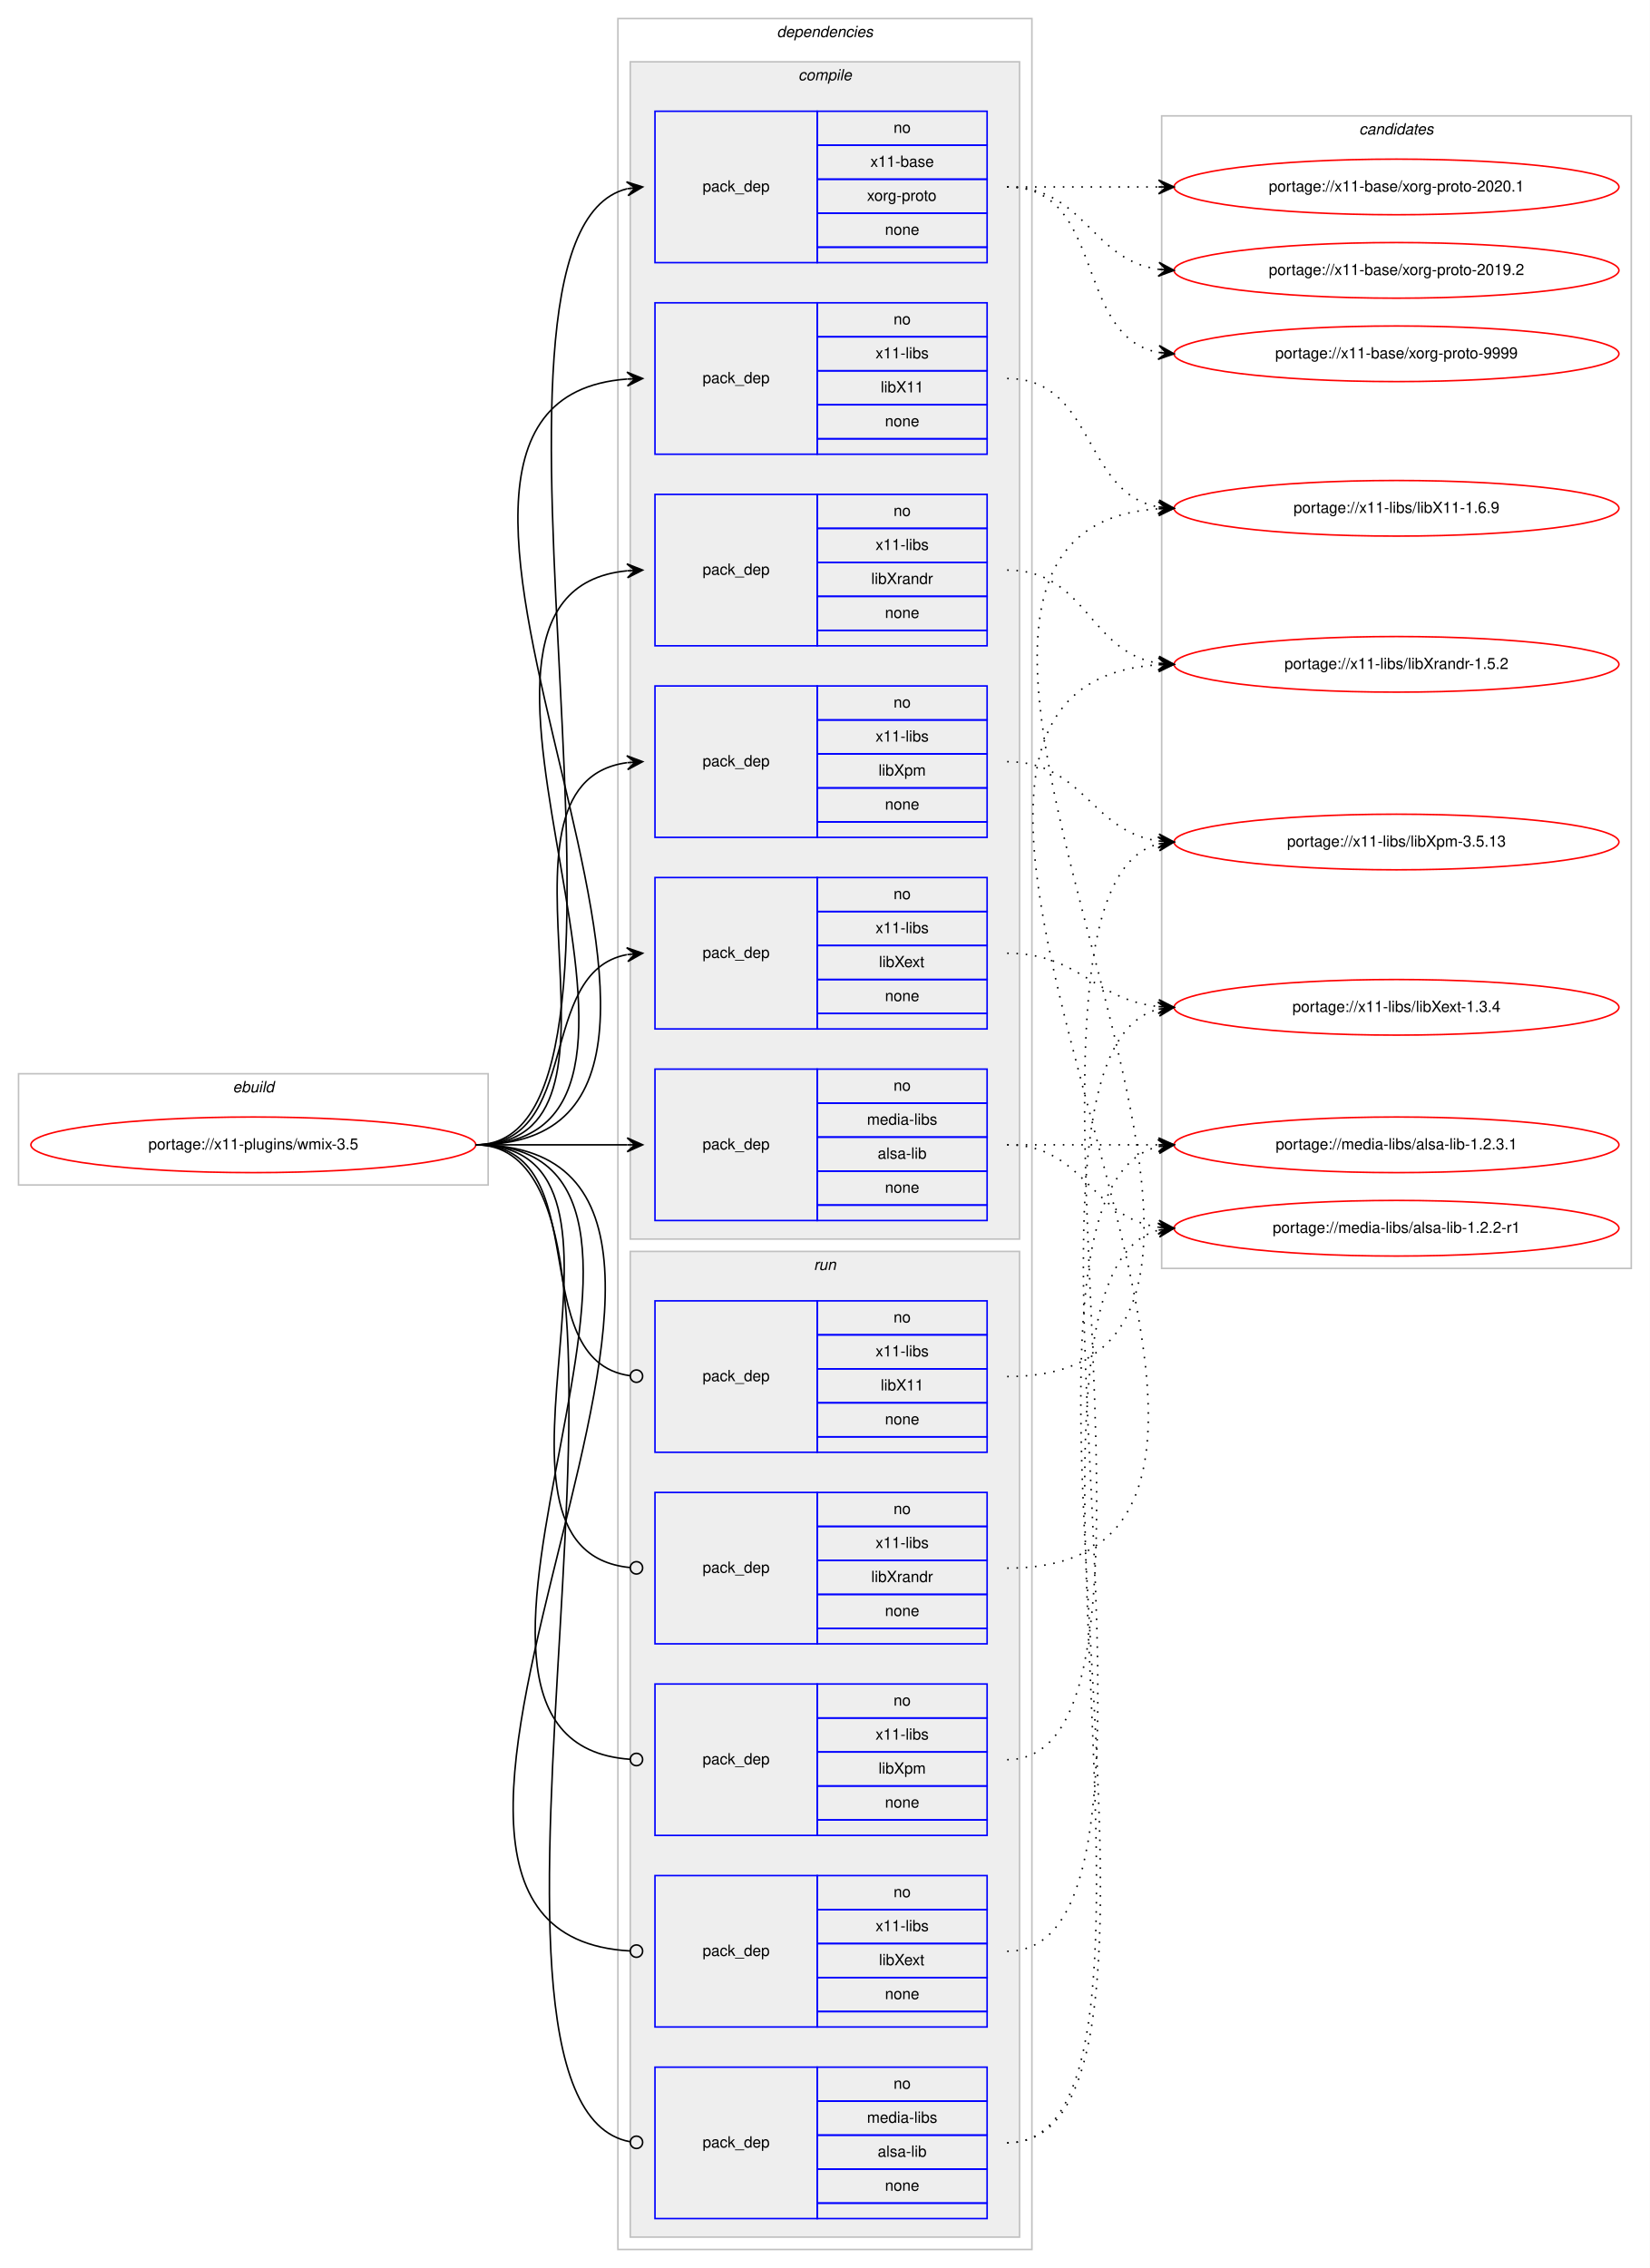
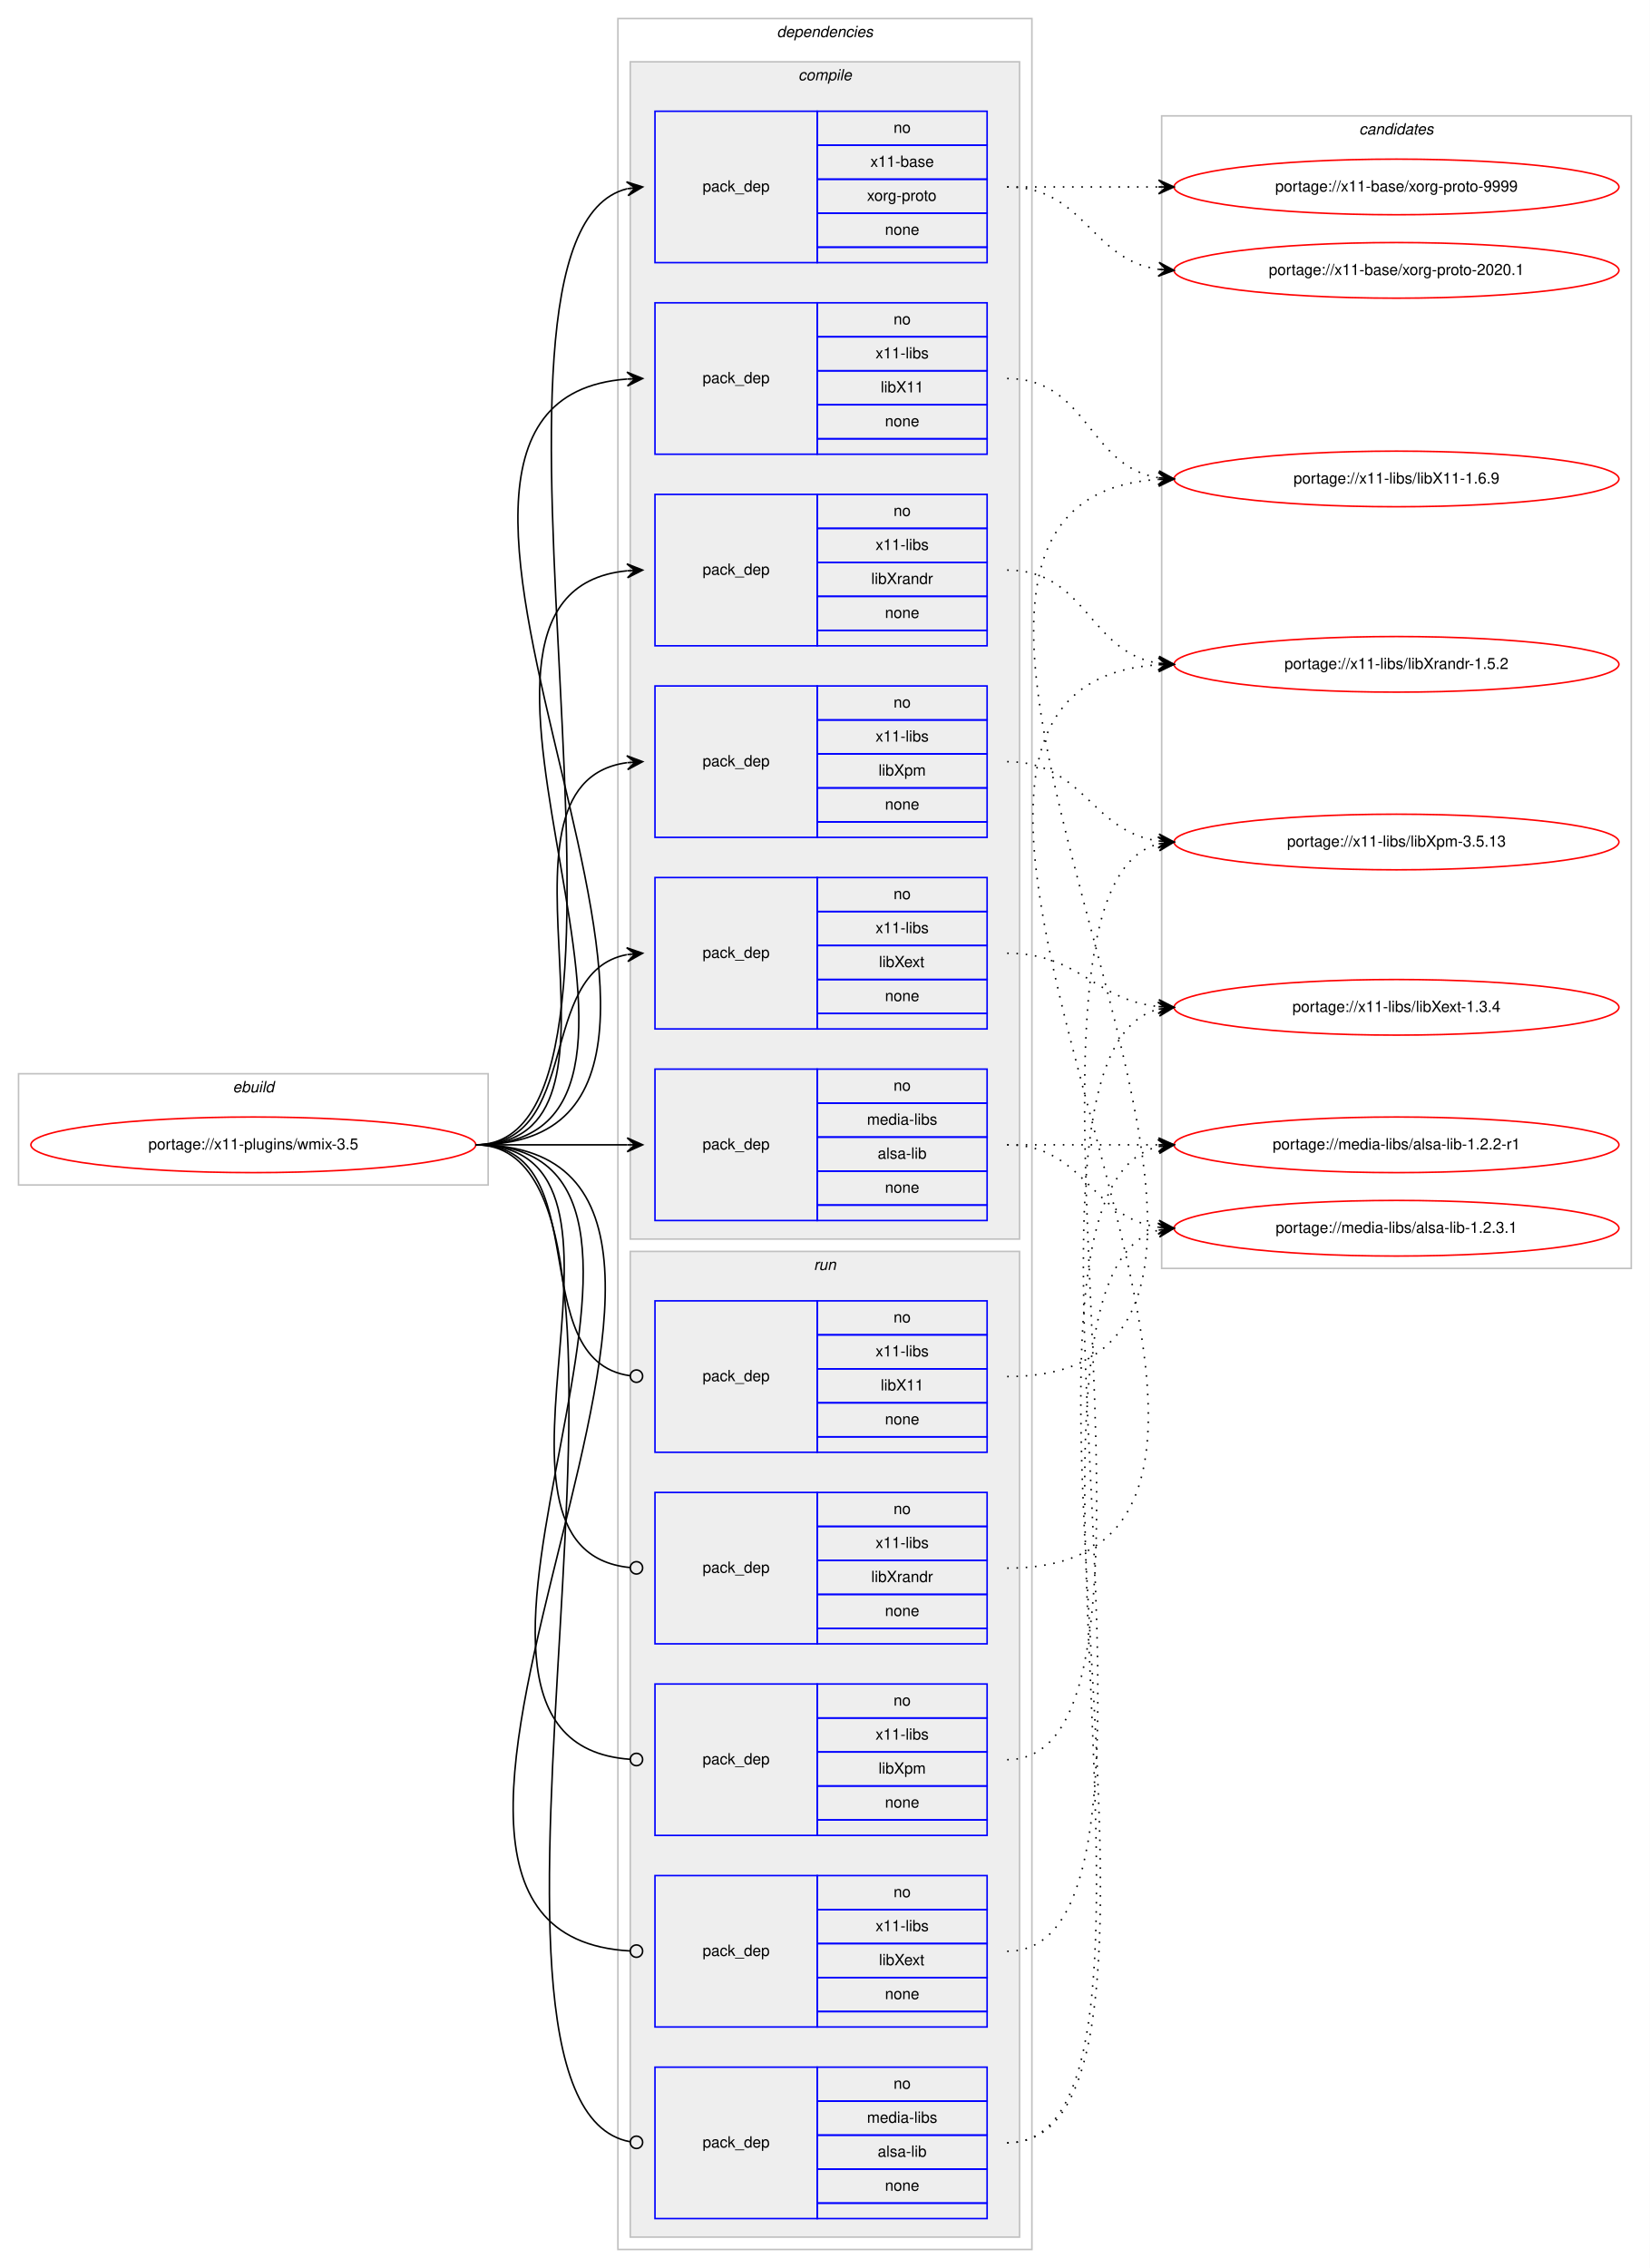
<svg xmlns="http://www.w3.org/2000/svg" xmlns:xlink="http://www.w3.org/1999/xlink" width="1068pt" height="1468pt" viewBox="0.00 0.00 1068.00 1468.00">
  <g id="graph0" class="graph" transform="scale(1 1) rotate(0) translate(4 1464)">
    <polygon fill="#ffffff" stroke="transparent" points="-4,4 -4,-1464 1064,-1464 1064,4 -4,4" />
    <g id="clust1" class="cluster">
      <polygon fill="none" stroke="#c0c0c0" points="8,-697 8,-769 312,-769 312,-697 8,-697" />
      <text text-anchor="start" x="146.663" y="-757" font-family="Helvetica,sans-Serif" font-style="italic" font-size="10.00" fill="#000000">ebuild</text>
    </g>
    <g id="clust2" class="cluster">
      <polygon fill="none" stroke="#c0c0c0" points="396,-8 396,-1452 664,-1452 664,-8 396,-8" />
      <text text-anchor="start" x="498.875" y="-1440" font-family="Helvetica,sans-Serif" font-style="italic" font-size="10.00" fill="#000000">dependencies</text>
    </g>
    <g id="clust3" class="cluster">
      <polygon fill="#eeeeee" stroke="#c0c0c0" points="404,-662 404,-1424 656,-1424 656,-662 404,-662" />
      <text text-anchor="start" x="512.778" y="-1412" font-family="Helvetica,sans-Serif" font-style="italic" font-size="10.00" fill="#000000">compile</text>
    </g>
    <g id="clust11" class="cluster">
      <polygon fill="#eeeeee" stroke="#c0c0c0" points="404,-16 404,-654 656,-654 656,-16 404,-16" />
      <text text-anchor="start" x="522.777" y="-642" font-family="Helvetica,sans-Serif" font-style="italic" font-size="10.00" fill="#000000">run</text>
    </g>
    <g id="clust17" class="cluster">
      <polygon fill="none" stroke="#c0c0c0" points="748,-643 748,-1389 1052,-1389 1052,-643 748,-643" />
      <text text-anchor="start" x="875.824" y="-1377" font-family="Helvetica,sans-Serif" font-style="italic" font-size="10.00" fill="#000000">candidates</text>
    </g>
    <g id="node1" class="node">
      <g id="a_node1">
        <a xlink:href="../x11-plugins/wmix-3.5.svg" xlink:title="portage://x11-plugins/wmix-3.5">
          <ellipse fill="none" stroke="#ff0000" cx="160" cy="-723" rx="144" ry="18" />
          <text text-anchor="middle" x="160" y="-720" font-family="Helvetica,sans-Serif" font-size="10.00" fill="#000000">portage://x11-plugins/wmix-3.5</text>
        </a>
      </g>
    </g>
    <g id="node2" class="node">
      <polygon fill="none" stroke="#0000ff" points="420,-674 420,-772 525,-772 525,-674 420,-674" />
      <text text-anchor="start" x="450.823" y="-720" font-family="Helvetica,sans-Serif" font-size="10.00" fill="#000000">pack_dep</text>
      <polygon fill="none" stroke="#0000ff" points="525,-750 525,-772 635,-772 635,-750 525,-750" />
      <text text-anchor="start" x="574.441" y="-758" font-family="Helvetica,sans-Serif" font-size="10.00" fill="#000000">no</text>
      <polygon fill="none" stroke="#0000ff" points="525,-728 525,-750 635,-750 635,-728 525,-728" />
      <text text-anchor="start" x="557.225" y="-736" font-family="Helvetica,sans-Serif" font-size="10.00" fill="#000000">media-libs</text>
      <polygon fill="none" stroke="#0000ff" points="525,-706 525,-728 635,-728 635,-706 525,-706" />
      <text text-anchor="start" x="564.168" y="-714" font-family="Helvetica,sans-Serif" font-size="10.00" fill="#000000">alsa-lib</text>
      <polygon fill="none" stroke="#0000ff" points="525,-684 525,-706 635,-706 635,-684 525,-684" />
      <text text-anchor="start" x="568.882" y="-692" font-family="Helvetica,sans-Serif" font-size="10.00" fill="#000000">none</text>
      <polygon fill="none" stroke="#0000ff" points="525,-674 525,-684 635,-684 635,-674 525,-674" />
    </g>
    <g id="edge1" class="edge">
      <path fill="none" stroke="#000000" d="M304,-723C348.438,-723 362.02,-723 401.878,-723" />
      <polygon fill="#000000" stroke="#000000" points="412,-723 402,-727.5 407,-723 402,-723 402,-723 402,-723 407,-723 402,-718.5 412,-723 412,-723" />
    </g>
    <g id="node3" class="node">
      <polygon fill="none" stroke="#0000ff" points="420,-1294 420,-1392 525,-1392 525,-1294 420,-1294" />
      <text text-anchor="start" x="450.823" y="-1340" font-family="Helvetica,sans-Serif" font-size="10.00" fill="#000000">pack_dep</text>
      <polygon fill="none" stroke="#0000ff" points="525,-1370 525,-1392 635,-1392 635,-1370 525,-1370" />
      <text text-anchor="start" x="574.441" y="-1378" font-family="Helvetica,sans-Serif" font-size="10.00" fill="#000000">no</text>
      <polygon fill="none" stroke="#0000ff" points="525,-1348 525,-1370 635,-1370 635,-1348 525,-1348" />
      <text text-anchor="start" x="559.438" y="-1356" font-family="Helvetica,sans-Serif" font-size="10.00" fill="#000000">x11-base</text>
      <polygon fill="none" stroke="#0000ff" points="525,-1326 525,-1348 635,-1348 635,-1326 525,-1326" />
      <text text-anchor="start" x="557.22" y="-1334" font-family="Helvetica,sans-Serif" font-size="10.00" fill="#000000">xorg-proto</text>
      <polygon fill="none" stroke="#0000ff" points="525,-1304 525,-1326 635,-1326 635,-1304 525,-1304" />
      <text text-anchor="start" x="568.882" y="-1312" font-family="Helvetica,sans-Serif" font-size="10.00" fill="#000000">none</text>
      <polygon fill="none" stroke="#0000ff" points="525,-1294 525,-1304 635,-1304 635,-1294 525,-1294" />
    </g>
    <g id="edge2" class="edge">
      <path fill="none" stroke="#000000" d="M304,-723C440.301,-723 280.666,-1311.915 401.94,-1341.821" />
      <polygon fill="#000000" stroke="#000000" points="412,-1343 401.544,-1346.306 407.034,-1342.418 402.068,-1341.836 402.068,-1341.836 402.068,-1341.836 407.034,-1342.418 402.592,-1337.367 412,-1343 412,-1343" />
    </g>
    <g id="node4" class="node">
      <polygon fill="none" stroke="#0000ff" points="420,-1170 420,-1268 525,-1268 525,-1170 420,-1170" />
      <text text-anchor="start" x="450.823" y="-1216" font-family="Helvetica,sans-Serif" font-size="10.00" fill="#000000">pack_dep</text>
      <polygon fill="none" stroke="#0000ff" points="525,-1246 525,-1268 635,-1268 635,-1246 525,-1246" />
      <text text-anchor="start" x="574.441" y="-1254" font-family="Helvetica,sans-Serif" font-size="10.00" fill="#000000">no</text>
      <polygon fill="none" stroke="#0000ff" points="525,-1224 525,-1246 635,-1246 635,-1224 525,-1224" />
      <text text-anchor="start" x="562.778" y="-1232" font-family="Helvetica,sans-Serif" font-size="10.00" fill="#000000">x11-libs</text>
      <polygon fill="none" stroke="#0000ff" points="525,-1202 525,-1224 635,-1224 635,-1202 525,-1202" />
      <text text-anchor="start" x="566.108" y="-1210" font-family="Helvetica,sans-Serif" font-size="10.00" fill="#000000">libX11</text>
      <polygon fill="none" stroke="#0000ff" points="525,-1180 525,-1202 635,-1202 635,-1180 525,-1180" />
      <text text-anchor="start" x="568.882" y="-1188" font-family="Helvetica,sans-Serif" font-size="10.00" fill="#000000">none</text>
      <polygon fill="none" stroke="#0000ff" points="525,-1170 525,-1180 635,-1180 635,-1170 525,-1170" />
    </g>
    <g id="edge3" class="edge">
      <path fill="none" stroke="#000000" d="M304,-723C526.085,-723 196.977,-1203.621 401.837,-1218.64" />
      <polygon fill="#000000" stroke="#000000" points="412,-1219 401.847,-1223.144 407.003,-1218.823 402.006,-1218.646 402.006,-1218.646 402.006,-1218.646 407.003,-1218.823 402.165,-1214.149 412,-1219 412,-1219" />
    </g>
    <g id="node5" class="node">
      <polygon fill="none" stroke="#0000ff" points="420,-798 420,-896 525,-896 525,-798 420,-798" />
      <text text-anchor="start" x="450.823" y="-844" font-family="Helvetica,sans-Serif" font-size="10.00" fill="#000000">pack_dep</text>
      <polygon fill="none" stroke="#0000ff" points="525,-874 525,-896 635,-896 635,-874 525,-874" />
      <text text-anchor="start" x="574.441" y="-882" font-family="Helvetica,sans-Serif" font-size="10.00" fill="#000000">no</text>
      <polygon fill="none" stroke="#0000ff" points="525,-852 525,-874 635,-874 635,-852 525,-852" />
      <text text-anchor="start" x="562.778" y="-860" font-family="Helvetica,sans-Serif" font-size="10.00" fill="#000000">x11-libs</text>
      <polygon fill="none" stroke="#0000ff" points="525,-830 525,-852 635,-852 635,-830 525,-830" />
      <text text-anchor="start" x="564.998" y="-838" font-family="Helvetica,sans-Serif" font-size="10.00" fill="#000000">libXext</text>
      <polygon fill="none" stroke="#0000ff" points="525,-808 525,-830 635,-830 635,-808 525,-808" />
      <text text-anchor="start" x="568.882" y="-816" font-family="Helvetica,sans-Serif" font-size="10.00" fill="#000000">none</text>
      <polygon fill="none" stroke="#0000ff" points="525,-798 525,-808 635,-808 635,-798 525,-798" />
    </g>
    <g id="edge4" class="edge">
      <path fill="none" stroke="#000000" d="M304,-723C373.373,-723 342.506,-834.726 401.698,-846.073" />
      <polygon fill="#000000" stroke="#000000" points="412,-847 401.637,-850.586 407.02,-846.552 402.04,-846.104 402.04,-846.104 402.04,-846.104 407.02,-846.552 402.443,-841.622 412,-847 412,-847" />
    </g>
    <g id="node6" class="node">
      <polygon fill="none" stroke="#0000ff" points="420,-922 420,-1020 525,-1020 525,-922 420,-922" />
      <text text-anchor="start" x="450.823" y="-968" font-family="Helvetica,sans-Serif" font-size="10.00" fill="#000000">pack_dep</text>
      <polygon fill="none" stroke="#0000ff" points="525,-998 525,-1020 635,-1020 635,-998 525,-998" />
      <text text-anchor="start" x="574.441" y="-1006" font-family="Helvetica,sans-Serif" font-size="10.00" fill="#000000">no</text>
      <polygon fill="none" stroke="#0000ff" points="525,-976 525,-998 635,-998 635,-976 525,-976" />
      <text text-anchor="start" x="562.778" y="-984" font-family="Helvetica,sans-Serif" font-size="10.00" fill="#000000">x11-libs</text>
      <polygon fill="none" stroke="#0000ff" points="525,-954 525,-976 635,-976 635,-954 525,-954" />
      <text text-anchor="start" x="564.723" y="-962" font-family="Helvetica,sans-Serif" font-size="10.00" fill="#000000">libXpm</text>
      <polygon fill="none" stroke="#0000ff" points="525,-932 525,-954 635,-954 635,-932 525,-932" />
      <text text-anchor="start" x="568.882" y="-940" font-family="Helvetica,sans-Serif" font-size="10.00" fill="#000000">none</text>
      <polygon fill="none" stroke="#0000ff" points="525,-922 525,-932 635,-932 635,-922 525,-922" />
    </g>
    <g id="edge5" class="edge">
      <path fill="none" stroke="#000000" d="M304,-723C420.581,-723 299.567,-956.212 401.762,-970.332" />
      <polygon fill="#000000" stroke="#000000" points="412,-971 401.728,-974.839 407.011,-970.674 402.021,-970.349 402.021,-970.349 402.021,-970.349 407.011,-970.674 402.314,-965.858 412,-971 412,-971" />
    </g>
    <g id="node7" class="node">
      <polygon fill="none" stroke="#0000ff" points="420,-1046 420,-1144 525,-1144 525,-1046 420,-1046" />
      <text text-anchor="start" x="450.823" y="-1092" font-family="Helvetica,sans-Serif" font-size="10.00" fill="#000000">pack_dep</text>
      <polygon fill="none" stroke="#0000ff" points="525,-1122 525,-1144 635,-1144 635,-1122 525,-1122" />
      <text text-anchor="start" x="574.441" y="-1130" font-family="Helvetica,sans-Serif" font-size="10.00" fill="#000000">no</text>
      <polygon fill="none" stroke="#0000ff" points="525,-1100 525,-1122 635,-1122 635,-1100 525,-1100" />
      <text text-anchor="start" x="562.778" y="-1108" font-family="Helvetica,sans-Serif" font-size="10.00" fill="#000000">x11-libs</text>
      <polygon fill="none" stroke="#0000ff" points="525,-1078 525,-1100 635,-1100 635,-1078 525,-1078" />
      <text text-anchor="start" x="560" y="-1086" font-family="Helvetica,sans-Serif" font-size="10.00" fill="#000000">libXrandr</text>
      <polygon fill="none" stroke="#0000ff" points="525,-1056 525,-1078 635,-1078 635,-1056 525,-1056" />
      <text text-anchor="start" x="568.882" y="-1064" font-family="Helvetica,sans-Serif" font-size="10.00" fill="#000000">none</text>
      <polygon fill="none" stroke="#0000ff" points="525,-1046 525,-1056 635,-1056 635,-1046 525,-1046" />
    </g>
    <g id="edge6" class="edge">
      <path fill="none" stroke="#000000" d="M304,-723C472.63,-723 249.361,-1079.899 401.916,-1094.537" />
      <polygon fill="#000000" stroke="#000000" points="412,-1095 401.804,-1099.036 407.005,-1094.771 402.01,-1094.541 402.01,-1094.541 402.01,-1094.541 407.005,-1094.771 402.217,-1090.046 412,-1095 412,-1095" />
    </g>
    <g id="node8" class="node">
      <polygon fill="none" stroke="#0000ff" points="420,-28 420,-126 525,-126 525,-28 420,-28" />
      <text text-anchor="start" x="450.823" y="-74" font-family="Helvetica,sans-Serif" font-size="10.00" fill="#000000">pack_dep</text>
      <polygon fill="none" stroke="#0000ff" points="525,-104 525,-126 635,-126 635,-104 525,-104" />
      <text text-anchor="start" x="574.441" y="-112" font-family="Helvetica,sans-Serif" font-size="10.00" fill="#000000">no</text>
      <polygon fill="none" stroke="#0000ff" points="525,-82 525,-104 635,-104 635,-82 525,-82" />
      <text text-anchor="start" x="557.225" y="-90" font-family="Helvetica,sans-Serif" font-size="10.00" fill="#000000">media-libs</text>
      <polygon fill="none" stroke="#0000ff" points="525,-60 525,-82 635,-82 635,-60 525,-60" />
      <text text-anchor="start" x="564.168" y="-68" font-family="Helvetica,sans-Serif" font-size="10.00" fill="#000000">alsa-lib</text>
      <polygon fill="none" stroke="#0000ff" points="525,-38 525,-60 635,-60 635,-38 525,-38" />
      <text text-anchor="start" x="568.882" y="-46" font-family="Helvetica,sans-Serif" font-size="10.00" fill="#000000">none</text>
      <polygon fill="none" stroke="#0000ff" points="525,-28 525,-38 635,-38 635,-28 525,-28" />
    </g>
    <g id="edge7" class="edge">
      <path fill="none" stroke="#000000" d="M304,-723C446.705,-723 273.479,-101.988 403.843,-77.73" />
      <ellipse fill="none" stroke="#000000" cx="408.016" cy="-77.356" rx="4" ry="4" />
    </g>
    <g id="node9" class="node">
      <polygon fill="none" stroke="#0000ff" points="420,-524 420,-622 525,-622 525,-524 420,-524" />
      <text text-anchor="start" x="450.823" y="-570" font-family="Helvetica,sans-Serif" font-size="10.00" fill="#000000">pack_dep</text>
      <polygon fill="none" stroke="#0000ff" points="525,-600 525,-622 635,-622 635,-600 525,-600" />
      <text text-anchor="start" x="574.441" y="-608" font-family="Helvetica,sans-Serif" font-size="10.00" fill="#000000">no</text>
      <polygon fill="none" stroke="#0000ff" points="525,-578 525,-600 635,-600 635,-578 525,-578" />
      <text text-anchor="start" x="562.778" y="-586" font-family="Helvetica,sans-Serif" font-size="10.00" fill="#000000">x11-libs</text>
      <polygon fill="none" stroke="#0000ff" points="525,-556 525,-578 635,-578 635,-556 525,-556" />
      <text text-anchor="start" x="566.108" y="-564" font-family="Helvetica,sans-Serif" font-size="10.00" fill="#000000">libX11</text>
      <polygon fill="none" stroke="#0000ff" points="525,-534 525,-556 635,-556 635,-534 525,-534" />
      <text text-anchor="start" x="568.882" y="-542" font-family="Helvetica,sans-Serif" font-size="10.00" fill="#000000">none</text>
      <polygon fill="none" stroke="#0000ff" points="525,-524 525,-534 635,-534 635,-524 525,-524" />
    </g>
    <g id="edge8" class="edge">
      <path fill="none" stroke="#000000" d="M304,-723C383.261,-723 333.638,-583.361 403.837,-573.543" />
      <ellipse fill="none" stroke="#000000" cx="408.009" cy="-573.266" rx="4" ry="4" />
    </g>
    <g id="node10" class="node">
      <polygon fill="none" stroke="#0000ff" points="420,-152 420,-250 525,-250 525,-152 420,-152" />
      <text text-anchor="start" x="450.823" y="-198" font-family="Helvetica,sans-Serif" font-size="10.00" fill="#000000">pack_dep</text>
      <polygon fill="none" stroke="#0000ff" points="525,-228 525,-250 635,-250 635,-228 525,-228" />
      <text text-anchor="start" x="574.441" y="-236" font-family="Helvetica,sans-Serif" font-size="10.00" fill="#000000">no</text>
      <polygon fill="none" stroke="#0000ff" points="525,-206 525,-228 635,-228 635,-206 525,-206" />
      <text text-anchor="start" x="562.778" y="-214" font-family="Helvetica,sans-Serif" font-size="10.00" fill="#000000">x11-libs</text>
      <polygon fill="none" stroke="#0000ff" points="525,-184 525,-206 635,-206 635,-184 525,-184" />
      <text text-anchor="start" x="564.998" y="-192" font-family="Helvetica,sans-Serif" font-size="10.00" fill="#000000">libXext</text>
      <polygon fill="none" stroke="#0000ff" points="525,-162 525,-184 635,-184 635,-162 525,-162" />
      <text text-anchor="start" x="568.882" y="-170" font-family="Helvetica,sans-Serif" font-size="10.00" fill="#000000">none</text>
      <polygon fill="none" stroke="#0000ff" points="525,-152 525,-162 635,-162 635,-152 525,-152" />
    </g>
    <g id="edge9" class="edge">
      <path fill="none" stroke="#000000" d="M304,-723C538.137,-723 183.578,-213.163 403.917,-201.213" />
      <ellipse fill="none" stroke="#000000" cx="408.001" cy="-201.106" rx="4" ry="4" />
    </g>
    <g id="node11" class="node">
      <polygon fill="none" stroke="#0000ff" points="420,-276 420,-374 525,-374 525,-276 420,-276" />
      <text text-anchor="start" x="450.823" y="-322" font-family="Helvetica,sans-Serif" font-size="10.00" fill="#000000">pack_dep</text>
      <polygon fill="none" stroke="#0000ff" points="525,-352 525,-374 635,-374 635,-352 525,-352" />
      <text text-anchor="start" x="574.441" y="-360" font-family="Helvetica,sans-Serif" font-size="10.00" fill="#000000">no</text>
      <polygon fill="none" stroke="#0000ff" points="525,-330 525,-352 635,-352 635,-330 525,-330" />
      <text text-anchor="start" x="562.778" y="-338" font-family="Helvetica,sans-Serif" font-size="10.00" fill="#000000">x11-libs</text>
      <polygon fill="none" stroke="#0000ff" points="525,-308 525,-330 635,-330 635,-308 525,-308" />
      <text text-anchor="start" x="564.723" y="-316" font-family="Helvetica,sans-Serif" font-size="10.00" fill="#000000">libXpm</text>
      <polygon fill="none" stroke="#0000ff" points="525,-286 525,-308 635,-308 635,-286 525,-286" />
      <text text-anchor="start" x="568.882" y="-294" font-family="Helvetica,sans-Serif" font-size="10.00" fill="#000000">none</text>
      <polygon fill="none" stroke="#0000ff" points="525,-276 525,-286 635,-286 635,-276 525,-276" />
    </g>
    <g id="edge10" class="edge">
      <path fill="none" stroke="#000000" d="M304,-723C484.511,-723 236.441,-336.958 403.978,-325.271" />
      <ellipse fill="none" stroke="#000000" cx="408.002" cy="-325.135" rx="4" ry="4" />
    </g>
    <g id="node12" class="node">
      <polygon fill="none" stroke="#0000ff" points="420,-400 420,-498 525,-498 525,-400 420,-400" />
      <text text-anchor="start" x="450.823" y="-446" font-family="Helvetica,sans-Serif" font-size="10.00" fill="#000000">pack_dep</text>
      <polygon fill="none" stroke="#0000ff" points="525,-476 525,-498 635,-498 635,-476 525,-476" />
      <text text-anchor="start" x="574.441" y="-484" font-family="Helvetica,sans-Serif" font-size="10.00" fill="#000000">no</text>
      <polygon fill="none" stroke="#0000ff" points="525,-454 525,-476 635,-476 635,-454 525,-454" />
      <text text-anchor="start" x="562.778" y="-462" font-family="Helvetica,sans-Serif" font-size="10.00" fill="#000000">x11-libs</text>
      <polygon fill="none" stroke="#0000ff" points="525,-432 525,-454 635,-454 635,-432 525,-432" />
      <text text-anchor="start" x="560" y="-440" font-family="Helvetica,sans-Serif" font-size="10.00" fill="#000000">libXrandr</text>
      <polygon fill="none" stroke="#0000ff" points="525,-410 525,-432 635,-432 635,-410 525,-410" />
      <text text-anchor="start" x="568.882" y="-418" font-family="Helvetica,sans-Serif" font-size="10.00" fill="#000000">none</text>
      <polygon fill="none" stroke="#0000ff" points="525,-400 525,-410 635,-410 635,-400 525,-400" />
    </g>
    <g id="edge11" class="edge">
      <path fill="none" stroke="#000000" d="M304,-723C432.084,-723 287.581,-460.647 403.952,-449.374" />
      <ellipse fill="none" stroke="#000000" cx="408.004" cy="-449.186" rx="4" ry="4" />
    </g>
    <g id="node13" class="node">
      <g id="a_node13">
        <a xlink:href="../media-libs/alsa-lib-1.2.3.1.svg" xlink:title="portage://media-libs/alsa-lib-1.2.3.1">
-           <ellipse fill="none" stroke="#ff0000" cx="900" cy="-723" rx="144" ry="18" />
-           <text text-anchor="middle" x="900" y="-720" font-family="Helvetica,sans-Serif" font-size="10.00" fill="#000000">portage://media-libs/alsa-lib-1.2.3.1</text>
+           <ellipse fill="none" stroke="#ff0000" cx="900" cy="-669" rx="144" ry="18" />
+           <text text-anchor="middle" x="900" y="-666" font-family="Helvetica,sans-Serif" font-size="10.00" fill="#000000">portage://media-libs/alsa-lib-1.2.3.1</text>
        </a>
      </g>
    </g>
    <g id="edge12" class="edge">
-       <path fill="none" stroke="#000000" stroke-dasharray="1,5" d="M648,-723C692.438,-723 706.02,-723 745.878,-723" />
-       <polygon fill="#000000" stroke="#000000" points="756,-723 746,-727.5 751,-723 746,-723 746,-723 746,-723 751,-723 746,-718.5 756,-723 756,-723" />
+       <path fill="none" stroke="#000000" stroke-dasharray="1,5" d="M648,-723C698.102,-723 702.012,-675.934 745.979,-669.683" />
+       <polygon fill="#000000" stroke="#000000" points="756,-669 746.329,-674.169 751.012,-669.34 746.023,-669.68 746.023,-669.68 746.023,-669.68 751.012,-669.34 745.717,-665.19 756,-669 756,-669" />
    </g>
    <g id="node14" class="node">
      <g id="a_node14">
        <a xlink:href="../media-libs/alsa-lib-1.2.2-r1.svg" xlink:title="portage://media-libs/alsa-lib-1.2.2-r1">
-           <ellipse fill="none" stroke="#ff0000" cx="900" cy="-669" rx="144" ry="18" />
-           <text text-anchor="middle" x="900" y="-666" font-family="Helvetica,sans-Serif" font-size="10.00" fill="#000000">portage://media-libs/alsa-lib-1.2.2-r1</text>
+           <ellipse fill="none" stroke="#ff0000" cx="900" cy="-723" rx="144" ry="18" />
+           <text text-anchor="middle" x="900" y="-720" font-family="Helvetica,sans-Serif" font-size="10.00" fill="#000000">portage://media-libs/alsa-lib-1.2.2-r1</text>
        </a>
      </g>
    </g>
    <g id="edge13" class="edge">
-       <path fill="none" stroke="#000000" stroke-dasharray="1,5" d="M648,-723C698.102,-723 702.012,-675.934 745.979,-669.683" />
-       <polygon fill="#000000" stroke="#000000" points="756,-669 746.329,-674.169 751.012,-669.34 746.023,-669.68 746.023,-669.68 746.023,-669.68 751.012,-669.34 745.717,-665.19 756,-669 756,-669" />
+       <path fill="none" stroke="#000000" stroke-dasharray="1,5" d="M648,-723C692.438,-723 706.02,-723 745.878,-723" />
+       <polygon fill="#000000" stroke="#000000" points="756,-723 746,-727.5 751,-723 746,-723 746,-723 746,-723 751,-723 746,-718.5 756,-723 756,-723" />
    </g>
    <g id="node15" class="node">
      <g id="a_node15">
        <a xlink:href="../x11-base/xorg-proto-9999.svg" xlink:title="portage://x11-base/xorg-proto-9999">
-           <ellipse fill="none" stroke="#ff0000" cx="900" cy="-1235" rx="144" ry="18" />
-           <text text-anchor="middle" x="900" y="-1232" font-family="Helvetica,sans-Serif" font-size="10.00" fill="#000000">portage://x11-base/xorg-proto-9999</text>
+           <ellipse fill="none" stroke="#ff0000" cx="900" cy="-1343" rx="144" ry="18" />
+           <text text-anchor="middle" x="900" y="-1340" font-family="Helvetica,sans-Serif" font-size="10.00" fill="#000000">portage://x11-base/xorg-proto-9999</text>
        </a>
      </g>
    </g>
    <g id="edge14" class="edge">
-       <path fill="none" stroke="#000000" stroke-dasharray="1,5" d="M648,-1343C712.303,-1343 690.78,-1246.09 746.031,-1235.869" />
-       <polygon fill="#000000" stroke="#000000" points="756,-1235 746.429,-1240.352 751.019,-1235.434 746.038,-1235.869 746.038,-1235.869 746.038,-1235.869 751.019,-1235.434 745.647,-1231.386 756,-1235 756,-1235" />
+       <path fill="none" stroke="#000000" stroke-dasharray="1,5" d="M648,-1343C692.438,-1343 706.02,-1343 745.878,-1343" />
+       <polygon fill="#000000" stroke="#000000" points="756,-1343 746,-1347.5 751,-1343 746,-1343 746,-1343 746,-1343 751,-1343 746,-1338.5 756,-1343 756,-1343" />
    </g>
    <g id="node16" class="node">
      <g id="a_node16">
        <a xlink:href="../x11-base/xorg-proto-2020.1.svg" xlink:title="portage://x11-base/xorg-proto-2020.1">
-           <ellipse fill="none" stroke="#ff0000" cx="900" cy="-1343" rx="144" ry="18" />
-           <text text-anchor="middle" x="900" y="-1340" font-family="Helvetica,sans-Serif" font-size="10.00" fill="#000000">portage://x11-base/xorg-proto-2020.1</text>
+           <ellipse fill="none" stroke="#ff0000" cx="900" cy="-1289" rx="144" ry="18" />
+           <text text-anchor="middle" x="900" y="-1286" font-family="Helvetica,sans-Serif" font-size="10.00" fill="#000000">portage://x11-base/xorg-proto-2020.1</text>
        </a>
      </g>
    </g>
    <g id="edge15" class="edge">
-       <path fill="none" stroke="#000000" stroke-dasharray="1,5" d="M648,-1343C692.438,-1343 706.02,-1343 745.878,-1343" />
-       <polygon fill="#000000" stroke="#000000" points="756,-1343 746,-1347.5 751,-1343 746,-1343 746,-1343 746,-1343 751,-1343 746,-1338.5 756,-1343 756,-1343" />
+       <path fill="none" stroke="#000000" stroke-dasharray="1,5" d="M648,-1343C698.102,-1343 702.012,-1295.934 745.979,-1289.683" />
+       <polygon fill="#000000" stroke="#000000" points="756,-1289 746.329,-1294.169 751.012,-1289.34 746.023,-1289.68 746.023,-1289.68 746.023,-1289.68 751.012,-1289.34 745.717,-1285.19 756,-1289 756,-1289" />
    </g>
    <g id="node17" class="node">
      <g id="a_node17">
-         <a xlink:href="../x11-base/xorg-proto-2019.2.svg" xlink:title="portage://x11-base/xorg-proto-2019.2">
-           <ellipse fill="none" stroke="#ff0000" cx="900" cy="-1289" rx="144" ry="18" />
-           <text text-anchor="middle" x="900" y="-1286" font-family="Helvetica,sans-Serif" font-size="10.00" fill="#000000">portage://x11-base/xorg-proto-2019.2</text>
+         <a xlink:href="../x11-libs/libX11-1.6.9.svg" xlink:title="portage://x11-libs/libX11-1.6.9">
+           <ellipse fill="none" stroke="#ff0000" cx="900" cy="-1154" rx="144" ry="18" />
+           <text text-anchor="middle" x="900" y="-1151" font-family="Helvetica,sans-Serif" font-size="10.00" fill="#000000">portage://x11-libs/libX11-1.6.9</text>
        </a>
      </g>
    </g>
    <g id="edge16" class="edge">
-       <path fill="none" stroke="#000000" stroke-dasharray="1,5" d="M648,-1343C698.102,-1343 702.012,-1295.934 745.979,-1289.683" />
-       <polygon fill="#000000" stroke="#000000" points="756,-1289 746.329,-1294.169 751.012,-1289.34 746.023,-1289.68 746.023,-1289.68 746.023,-1289.68 751.012,-1289.34 745.717,-1285.19 756,-1289 756,-1289" />
+       <path fill="none" stroke="#000000" stroke-dasharray="1,5" d="M648,-1219C700.412,-1219 700.249,-1162.109 745.884,-1154.775" />
+       <polygon fill="#000000" stroke="#000000" points="756,-1154 746.373,-1159.251 751.015,-1154.382 746.029,-1154.764 746.029,-1154.764 746.029,-1154.764 751.015,-1154.382 745.685,-1150.277 756,-1154 756,-1154" />
    </g>
    <g id="node18" class="node">
      <g id="a_node18">
-         <a xlink:href="../x11-libs/libX11-1.6.9.svg" xlink:title="portage://x11-libs/libX11-1.6.9">
-           <ellipse fill="none" stroke="#ff0000" cx="900" cy="-1135" rx="144" ry="18" />
-           <text text-anchor="middle" x="900" y="-1132" font-family="Helvetica,sans-Serif" font-size="10.00" fill="#000000">portage://x11-libs/libX11-1.6.9</text>
-         </a>
-       </g>
-     </g>
-     <g id="edge17" class="edge">
-       <path fill="none" stroke="#000000" stroke-dasharray="1,5" d="M648,-1219C705.128,-1219 696.567,-1144.864 745.74,-1135.887" />
-       <polygon fill="#000000" stroke="#000000" points="756,-1135 746.424,-1140.344 751.019,-1135.43 746.037,-1135.861 746.037,-1135.861 746.037,-1135.861 751.019,-1135.43 745.65,-1131.378 756,-1135 756,-1135" />
-     </g>
-     <g id="node19" class="node">
-       <g id="a_node19">
        <a xlink:href="../x11-libs/libXext-1.3.4.svg" xlink:title="portage://x11-libs/libXext-1.3.4">
          <ellipse fill="none" stroke="#ff0000" cx="900" cy="-812" rx="144" ry="18" />
          <text text-anchor="middle" x="900" y="-809" font-family="Helvetica,sans-Serif" font-size="10.00" fill="#000000">portage://x11-libs/libXext-1.3.4</text>
        </a>
      </g>
    </g>
-     <g id="edge18" class="edge">
+     <g id="edge17" class="edge">
      <path fill="none" stroke="#000000" stroke-dasharray="1,5" d="M648,-847C694.91,-847 704.332,-816.749 745.97,-812.495" />
      <polygon fill="#000000" stroke="#000000" points="756,-812 746.234,-816.987 751.006,-812.246 746.012,-812.493 746.012,-812.493 746.012,-812.493 751.006,-812.246 745.79,-807.998 756,-812 756,-812" />
    </g>
-     <g id="node20" class="node">
-       <g id="a_node20">
+     <g id="node19" class="node">
+       <g id="a_node19">
        <a xlink:href="../x11-libs/libXpm-3.5.13.svg" xlink:title="portage://x11-libs/libXpm-3.5.13">
          <ellipse fill="none" stroke="#ff0000" cx="900" cy="-919" rx="144" ry="18" />
          <text text-anchor="middle" x="900" y="-916" font-family="Helvetica,sans-Serif" font-size="10.00" fill="#000000">portage://x11-libs/libXpm-3.5.13</text>
        </a>
      </g>
    </g>
-     <g id="edge19" class="edge">
+     <g id="edge18" class="edge">
      <path fill="none" stroke="#000000" stroke-dasharray="1,5" d="M648,-971C697.632,-971 702.285,-925.866 745.768,-919.696" />
      <polygon fill="#000000" stroke="#000000" points="756,-919 746.328,-924.168 751.011,-919.339 746.023,-919.678 746.023,-919.678 746.023,-919.678 751.011,-919.339 745.718,-915.189 756,-919 756,-919" />
    </g>
-     <g id="node21" class="node">
-       <g id="a_node21">
+     <g id="node20" class="node">
+       <g id="a_node20">
        <a xlink:href="../x11-libs/libXrandr-1.5.2.svg" xlink:title="portage://x11-libs/libXrandr-1.5.2">
          <ellipse fill="none" stroke="#ff0000" cx="900" cy="-1034" rx="144" ry="18" />
          <text text-anchor="middle" x="900" y="-1031" font-family="Helvetica,sans-Serif" font-size="10.00" fill="#000000">portage://x11-libs/libXrandr-1.5.2</text>
        </a>
      </g>
    </g>
-     <g id="edge20" class="edge">
+     <g id="edge19" class="edge">
      <path fill="none" stroke="#000000" stroke-dasharray="1,5" d="M648,-1095C699.574,-1095 700.925,-1041.61 746.025,-1034.728" />
      <polygon fill="#000000" stroke="#000000" points="756,-1034 746.354,-1039.216 751.013,-1034.364 746.027,-1034.727 746.027,-1034.727 746.027,-1034.727 751.013,-1034.364 745.699,-1030.239 756,-1034 756,-1034" />
+     </g>
+     <g id="edge20" class="edge">
+       <path fill="none" stroke="#000000" stroke-dasharray="1,5" d="M648,-77C778.201,-77 630.478,-638.193 746.023,-667.787" />
+       <polygon fill="#000000" stroke="#000000" points="756,-669 745.53,-672.26 751.037,-668.396 746.073,-667.793 746.073,-667.793 746.073,-667.793 751.037,-668.396 746.616,-663.326 756,-669 756,-669" />
    </g>
    <g id="edge21" class="edge">
      <path fill="none" stroke="#000000" stroke-dasharray="1,5" d="M648,-77C789.995,-77 619.196,-691.842 745.918,-721.864" />
      <polygon fill="#000000" stroke="#000000" points="756,-723 745.559,-726.352 751.032,-722.44 746.063,-721.88 746.063,-721.88 746.063,-721.88 751.032,-722.44 746.567,-717.408 756,-723 756,-723" />
    </g>
    <g id="edge22" class="edge">
-       <path fill="none" stroke="#000000" stroke-dasharray="1,5" d="M648,-77C778.201,-77 630.478,-638.193 746.023,-667.787" />
-       <polygon fill="#000000" stroke="#000000" points="756,-669 745.53,-672.26 751.037,-668.396 746.073,-667.793 746.073,-667.793 746.073,-667.793 751.037,-668.396 746.616,-663.326 756,-669 756,-669" />
+       <path fill="none" stroke="#000000" stroke-dasharray="1,5" d="M648,-573C907.183,-573 504.239,-1138.782 745.964,-1153.7" />
+       <polygon fill="#000000" stroke="#000000" points="756,-1154 745.87,-1158.199 751.002,-1153.85 746.005,-1153.701 746.005,-1153.701 746.005,-1153.701 751.002,-1153.85 746.139,-1149.203 756,-1154 756,-1154" />
    </g>
    <g id="edge23" class="edge">
-       <path fill="none" stroke="#000000" stroke-dasharray="1,5" d="M648,-573C898.871,-573 512.486,-1119.738 745.932,-1134.688" />
-       <polygon fill="#000000" stroke="#000000" points="756,-1135 745.865,-1139.188 751.002,-1134.845 746.005,-1134.69 746.005,-1134.69 746.005,-1134.69 751.002,-1134.845 746.144,-1130.192 756,-1135 756,-1135" />
-     </g>
-     <g id="edge24" class="edge">
      <path fill="none" stroke="#000000" stroke-dasharray="1,5" d="M648,-201C782.247,-201 626.752,-780.204 745.72,-810.748" />
      <polygon fill="#000000" stroke="#000000" points="756,-812 745.529,-815.258 751.037,-811.395 746.073,-810.791 746.073,-810.791 746.073,-810.791 751.037,-811.395 746.617,-806.324 756,-812 756,-812" />
    </g>
-     <g id="edge25" class="edge">
+     <g id="edge24" class="edge">
      <path fill="none" stroke="#000000" stroke-dasharray="1,5" d="M648,-325C778.626,-325 630.086,-888.089 745.991,-917.783" />
      <polygon fill="#000000" stroke="#000000" points="756,-919 745.53,-922.26 751.037,-918.396 746.073,-917.793 746.073,-917.793 746.073,-917.793 751.037,-918.396 746.616,-913.326 756,-919 756,-919" />
    </g>
-     <g id="edge26" class="edge">
+     <g id="edge25" class="edge">
      <path fill="none" stroke="#000000" stroke-dasharray="1,5" d="M648,-449C908.908,-449 502.582,-1018.677 745.897,-1033.698" />
      <polygon fill="#000000" stroke="#000000" points="756,-1034 745.87,-1038.199 751.002,-1033.85 746.005,-1033.701 746.005,-1033.701 746.005,-1033.701 751.002,-1033.85 746.139,-1029.203 756,-1034 756,-1034" />
    </g>
  </g>
</svg>
